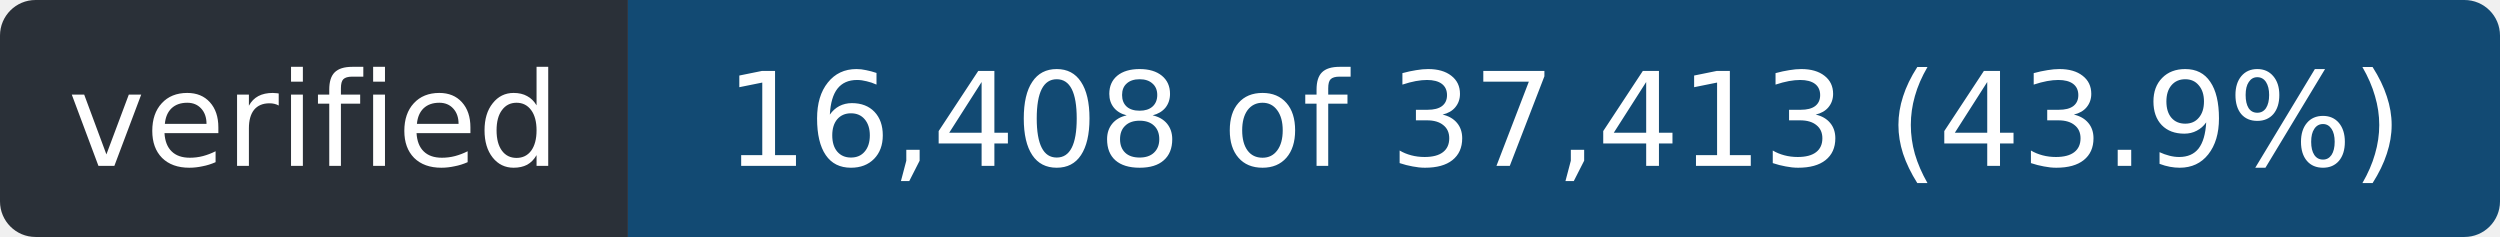
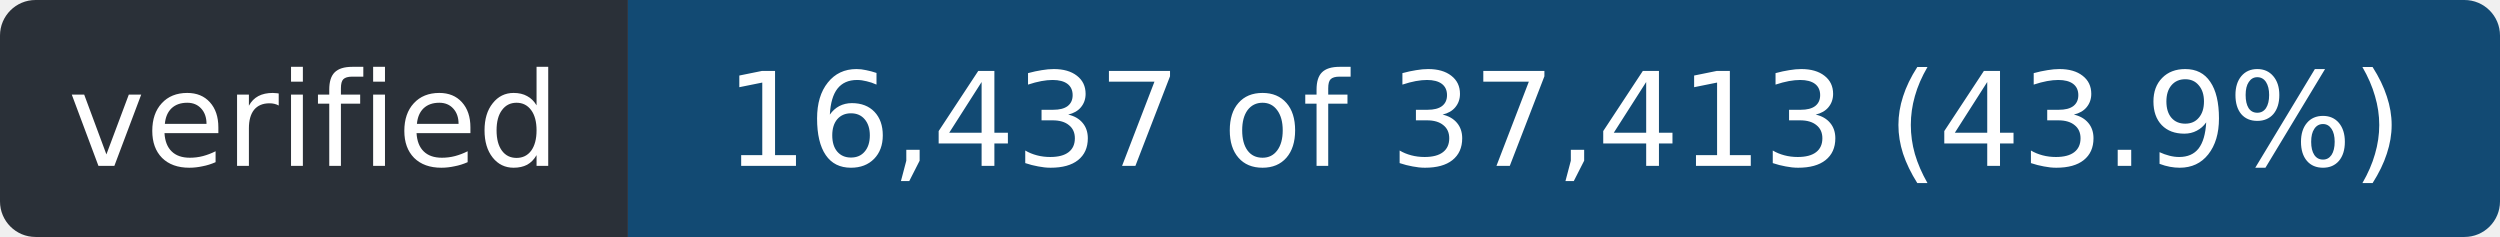
- <svg xmlns="http://www.w3.org/2000/svg" width="211" height="20" role="img" aria-label="verified: 16,408 of 37,413 (43.9%)">
+ <svg xmlns="http://www.w3.org/2000/svg" width="211" height="20" role="img" aria-label="verified: 16,437 of 37,413 (43.9%)">
  <clipPath id="r">
    <rect width="211" height="20" rx="3" />
  </clipPath>
  <g clip-path="url(#r)">
    <rect width="53" height="20" fill="#2a3038" />
    <rect x="53" width="158" height="20" fill="#124a73" />
  </g>
  <g fill="#fff" font-family="Verdana,Geneva,DejaVu Sans,sans-serif" font-size="11" text-anchor="middle">
    <text x="26.5" y="14" textLength="41">verified</text>
-     <text x="132.0" y="14" textLength="146">16,408 of 37,413 (43.9%)</text>
+     <text x="132.0" y="14" textLength="146">16,437 of 37,413 (43.9%)</text>
  </g>
</svg>
